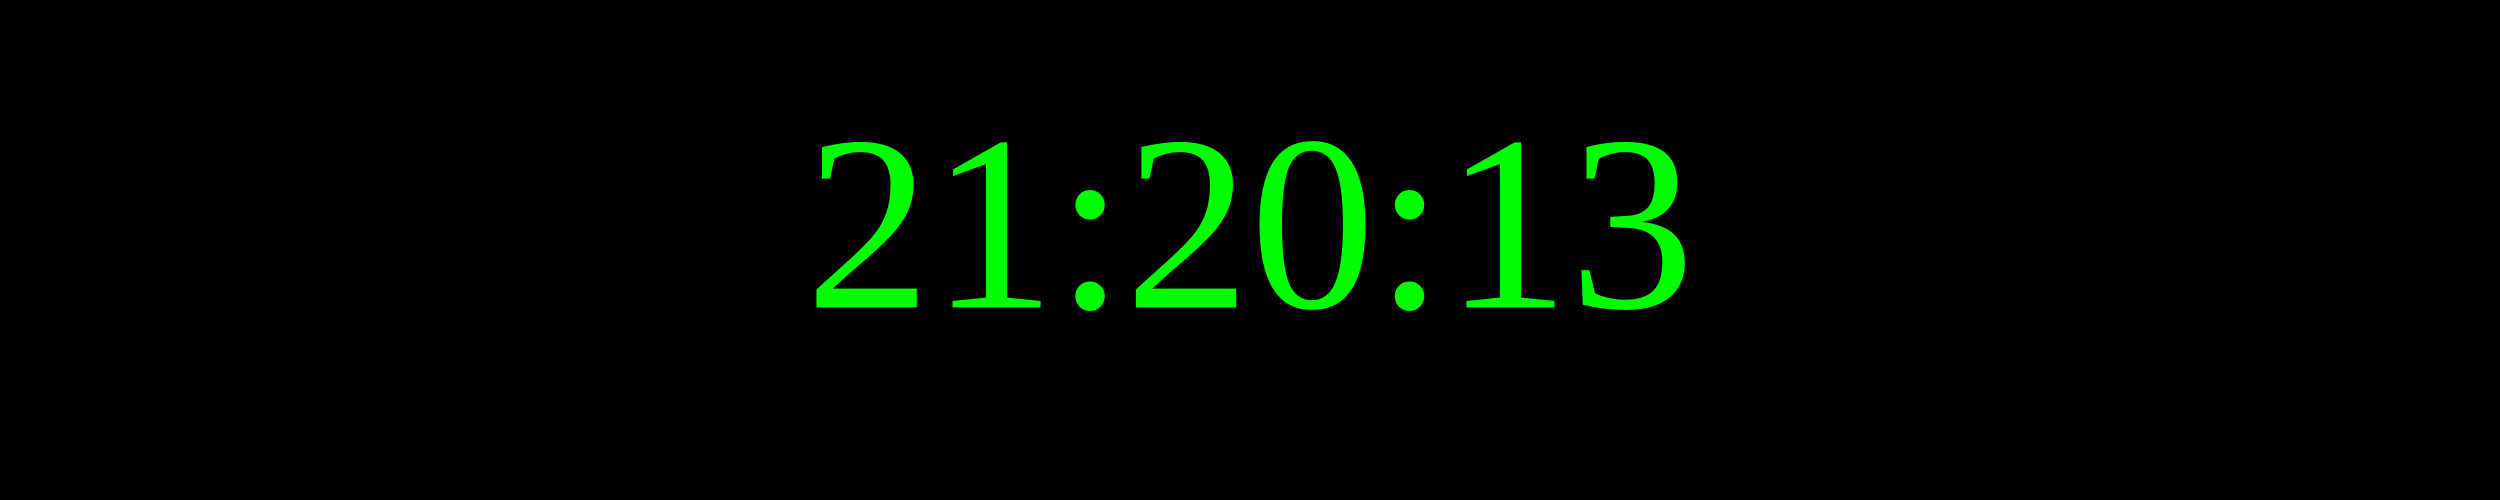
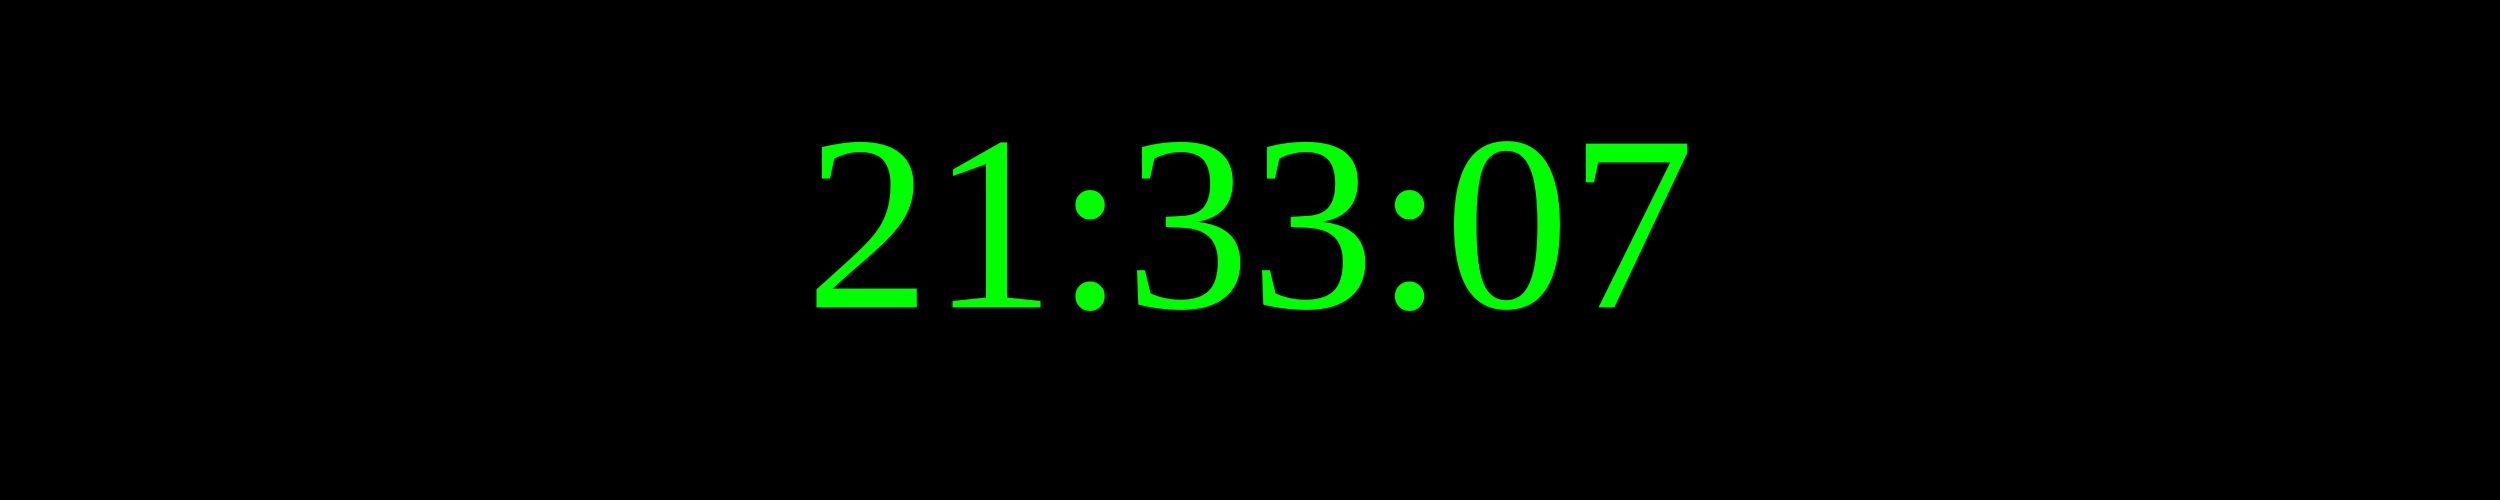
<svg xmlns="http://www.w3.org/2000/svg" width="250" height="50">
  <rect width="100%" height="100%" fill="black" />
  <text x="50%" y="50%" font-size="25" fill="lime" text-anchor="middle" dominant-baseline="middle">
- 21:20:13
+ 21:33:07
</text>
</svg>
